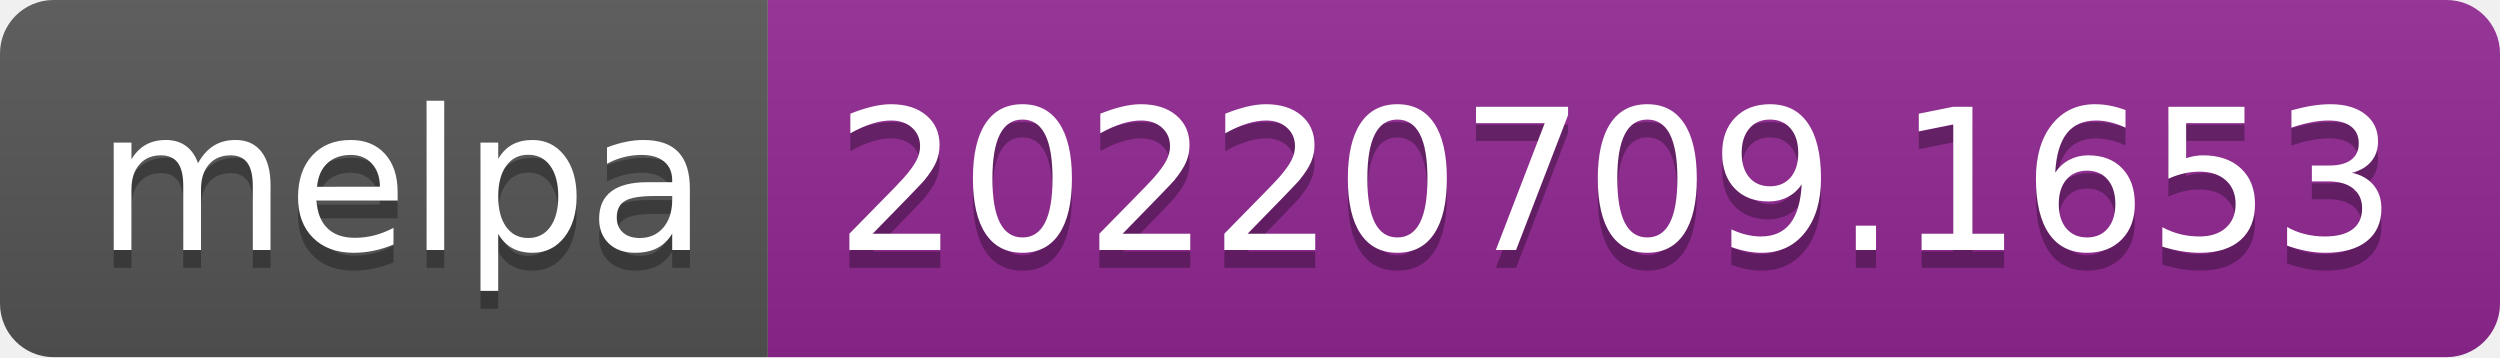
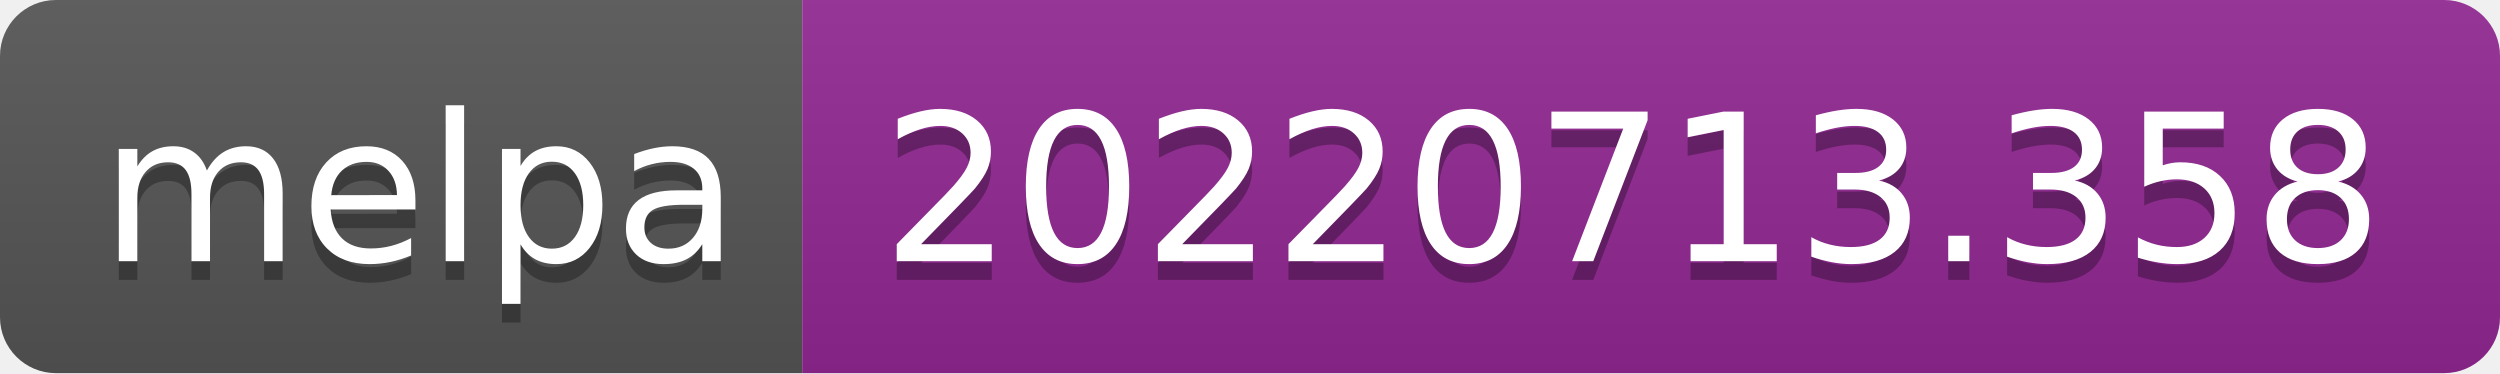
- <svg xmlns="http://www.w3.org/2000/svg" width="140" height="20" role="img" aria-label="melpa: 20220709.1653">
+ <svg xmlns="http://www.w3.org/2000/svg" width="134" height="20" role="img" aria-label="melpa: 20220713.358">
  <linearGradient id="s" x2="0" y2="100%">
    <stop offset="0" stop-color="#bbb" stop-opacity=".1" />
    <stop offset="1" stop-opacity=".1" />
  </linearGradient>
  <clipPath id="r">
-     <rect width="140" height="20" rx="3" fill="#fff" />
+     <rect width="134" height="20" rx="3" fill="#fff" />
  </clipPath>
  <g clip-path="url(#r)">
    <rect width="43" height="20" fill="#555" />
-     <rect x="43" width="97" height="20" fill="#922793" />
-     <rect width="140" height="20" fill="url(#s)" />
+     <rect x="43" width="91" height="20" fill="#922793" />
+     <rect width="134" height="20" fill="url(#s)" />
  </g>
  <g fill="#fff" text-anchor="middle" font-family="Verdana,Geneva,DejaVu Sans,sans-serif" text-rendering="geometricPrecision" font-size="110">
    <text aria-hidden="true" x="225" y="150" fill="#010101" fill-opacity=".3" transform="scale(.1)" textLength="330">melpa</text>
    <text x="225" y="140" transform="scale(.1)" fill="#fff" textLength="330">melpa</text>
-     <text aria-hidden="true" x="905" y="150" fill="#010101" fill-opacity=".3" transform="scale(.1)" textLength="870">20220709.1653</text>
-     <text x="905" y="140" transform="scale(.1)" fill="#fff" textLength="870">20220709.1653</text>
+     <text aria-hidden="true" x="875" y="150" fill="#010101" fill-opacity=".3" transform="scale(.1)" textLength="810">20220713.358</text>
+     <text x="875" y="140" transform="scale(.1)" fill="#fff" textLength="810">20220713.358</text>
  </g>
</svg>
